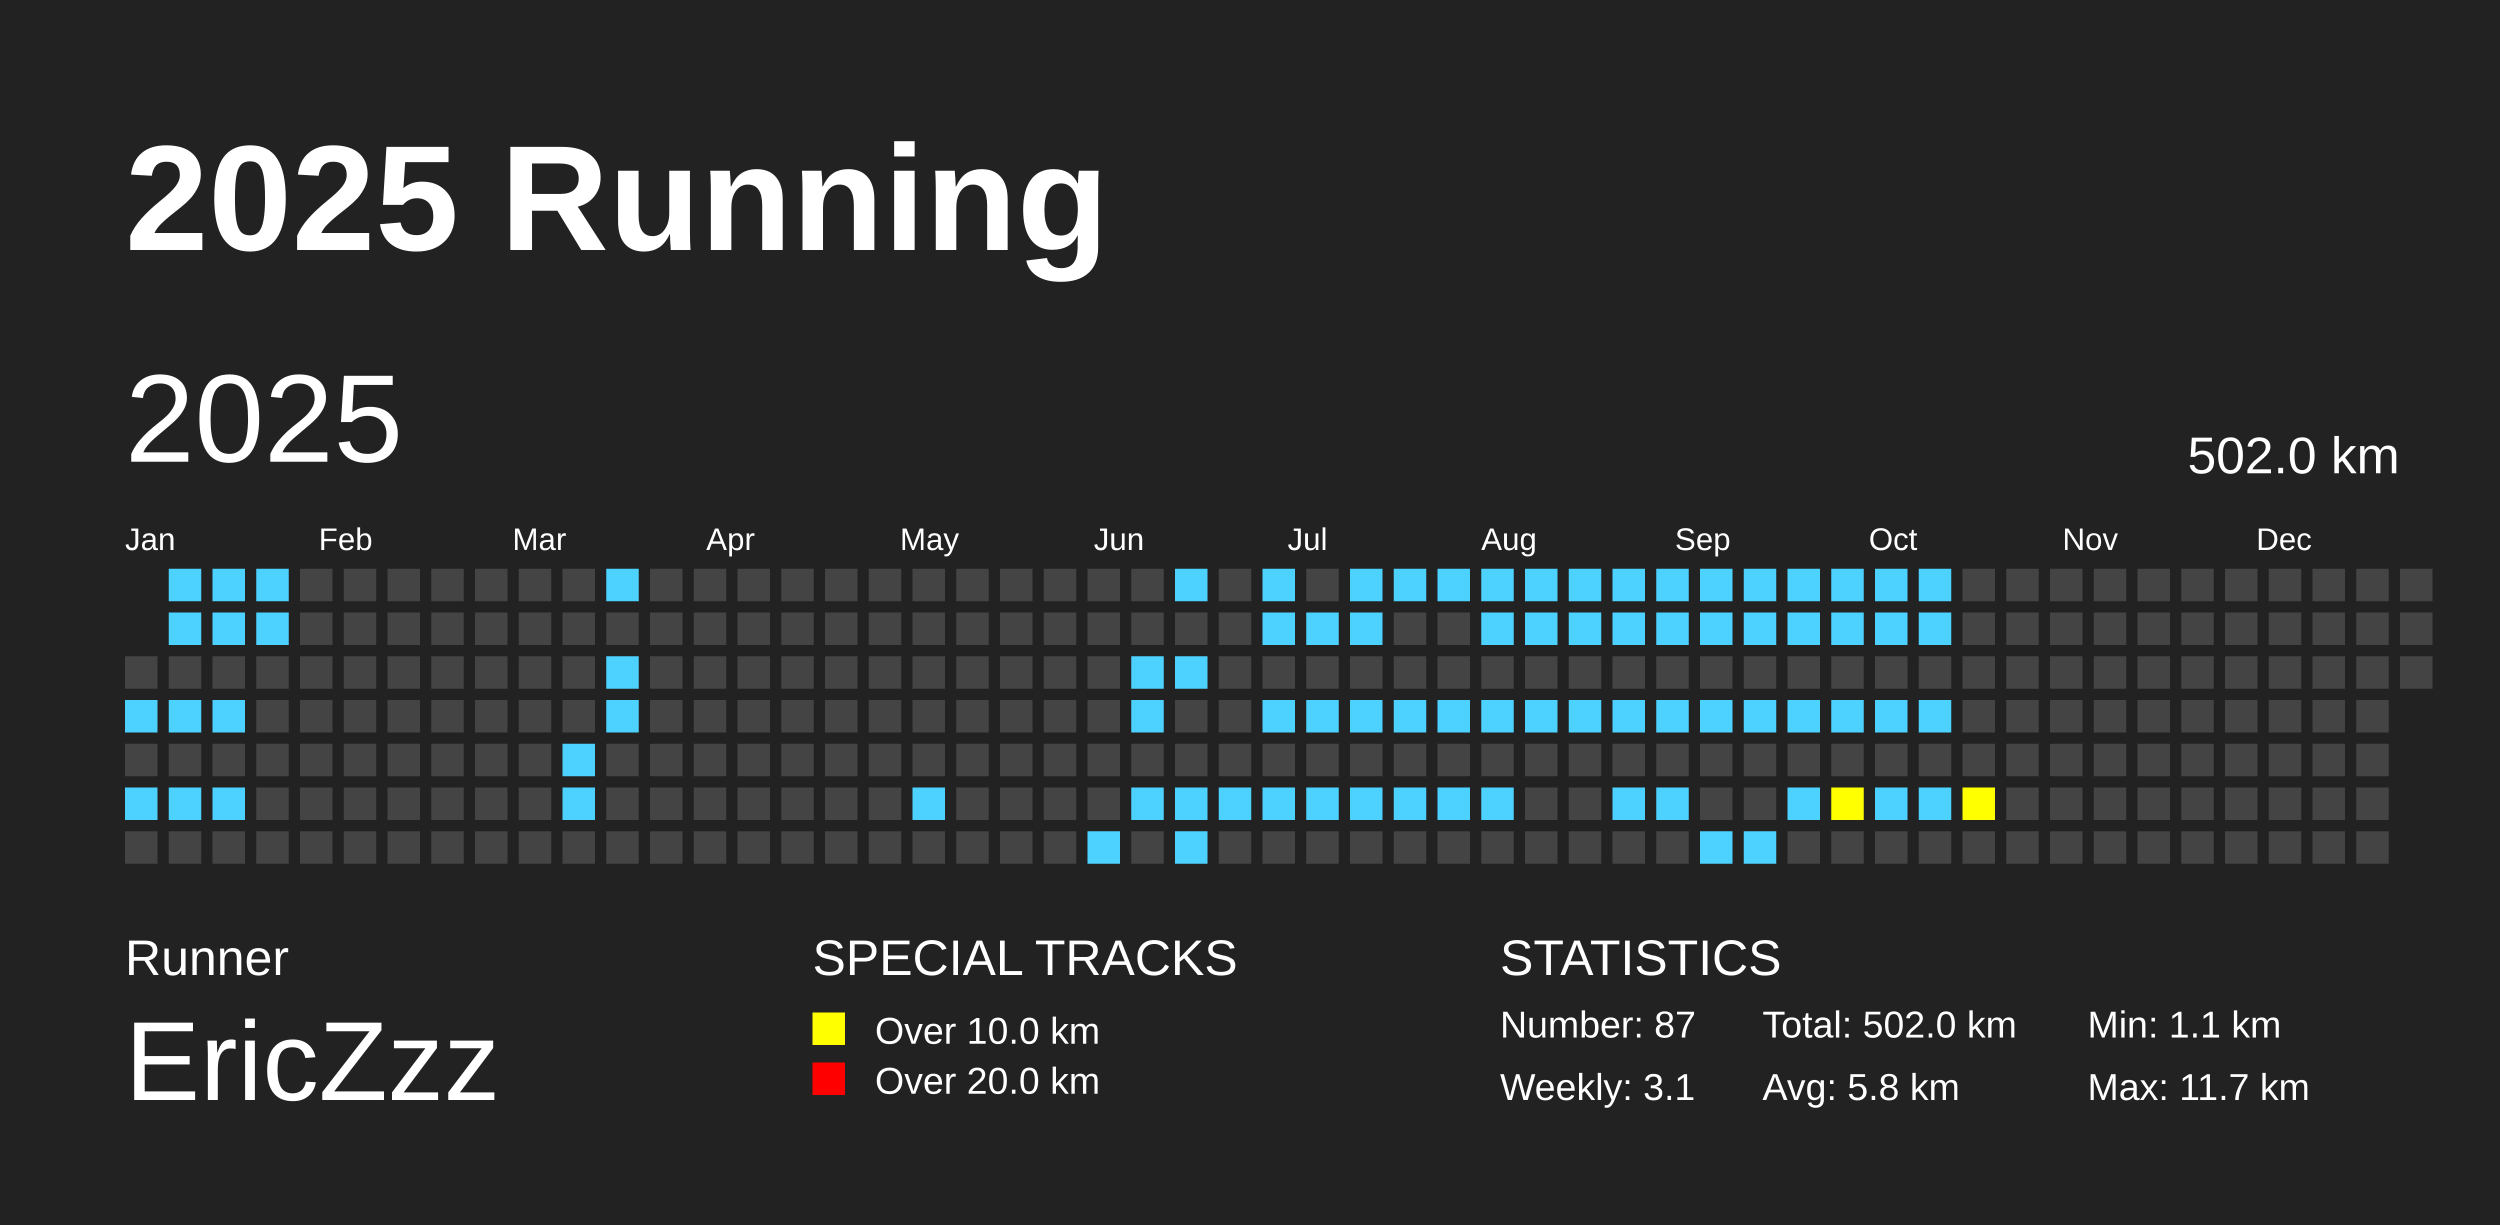
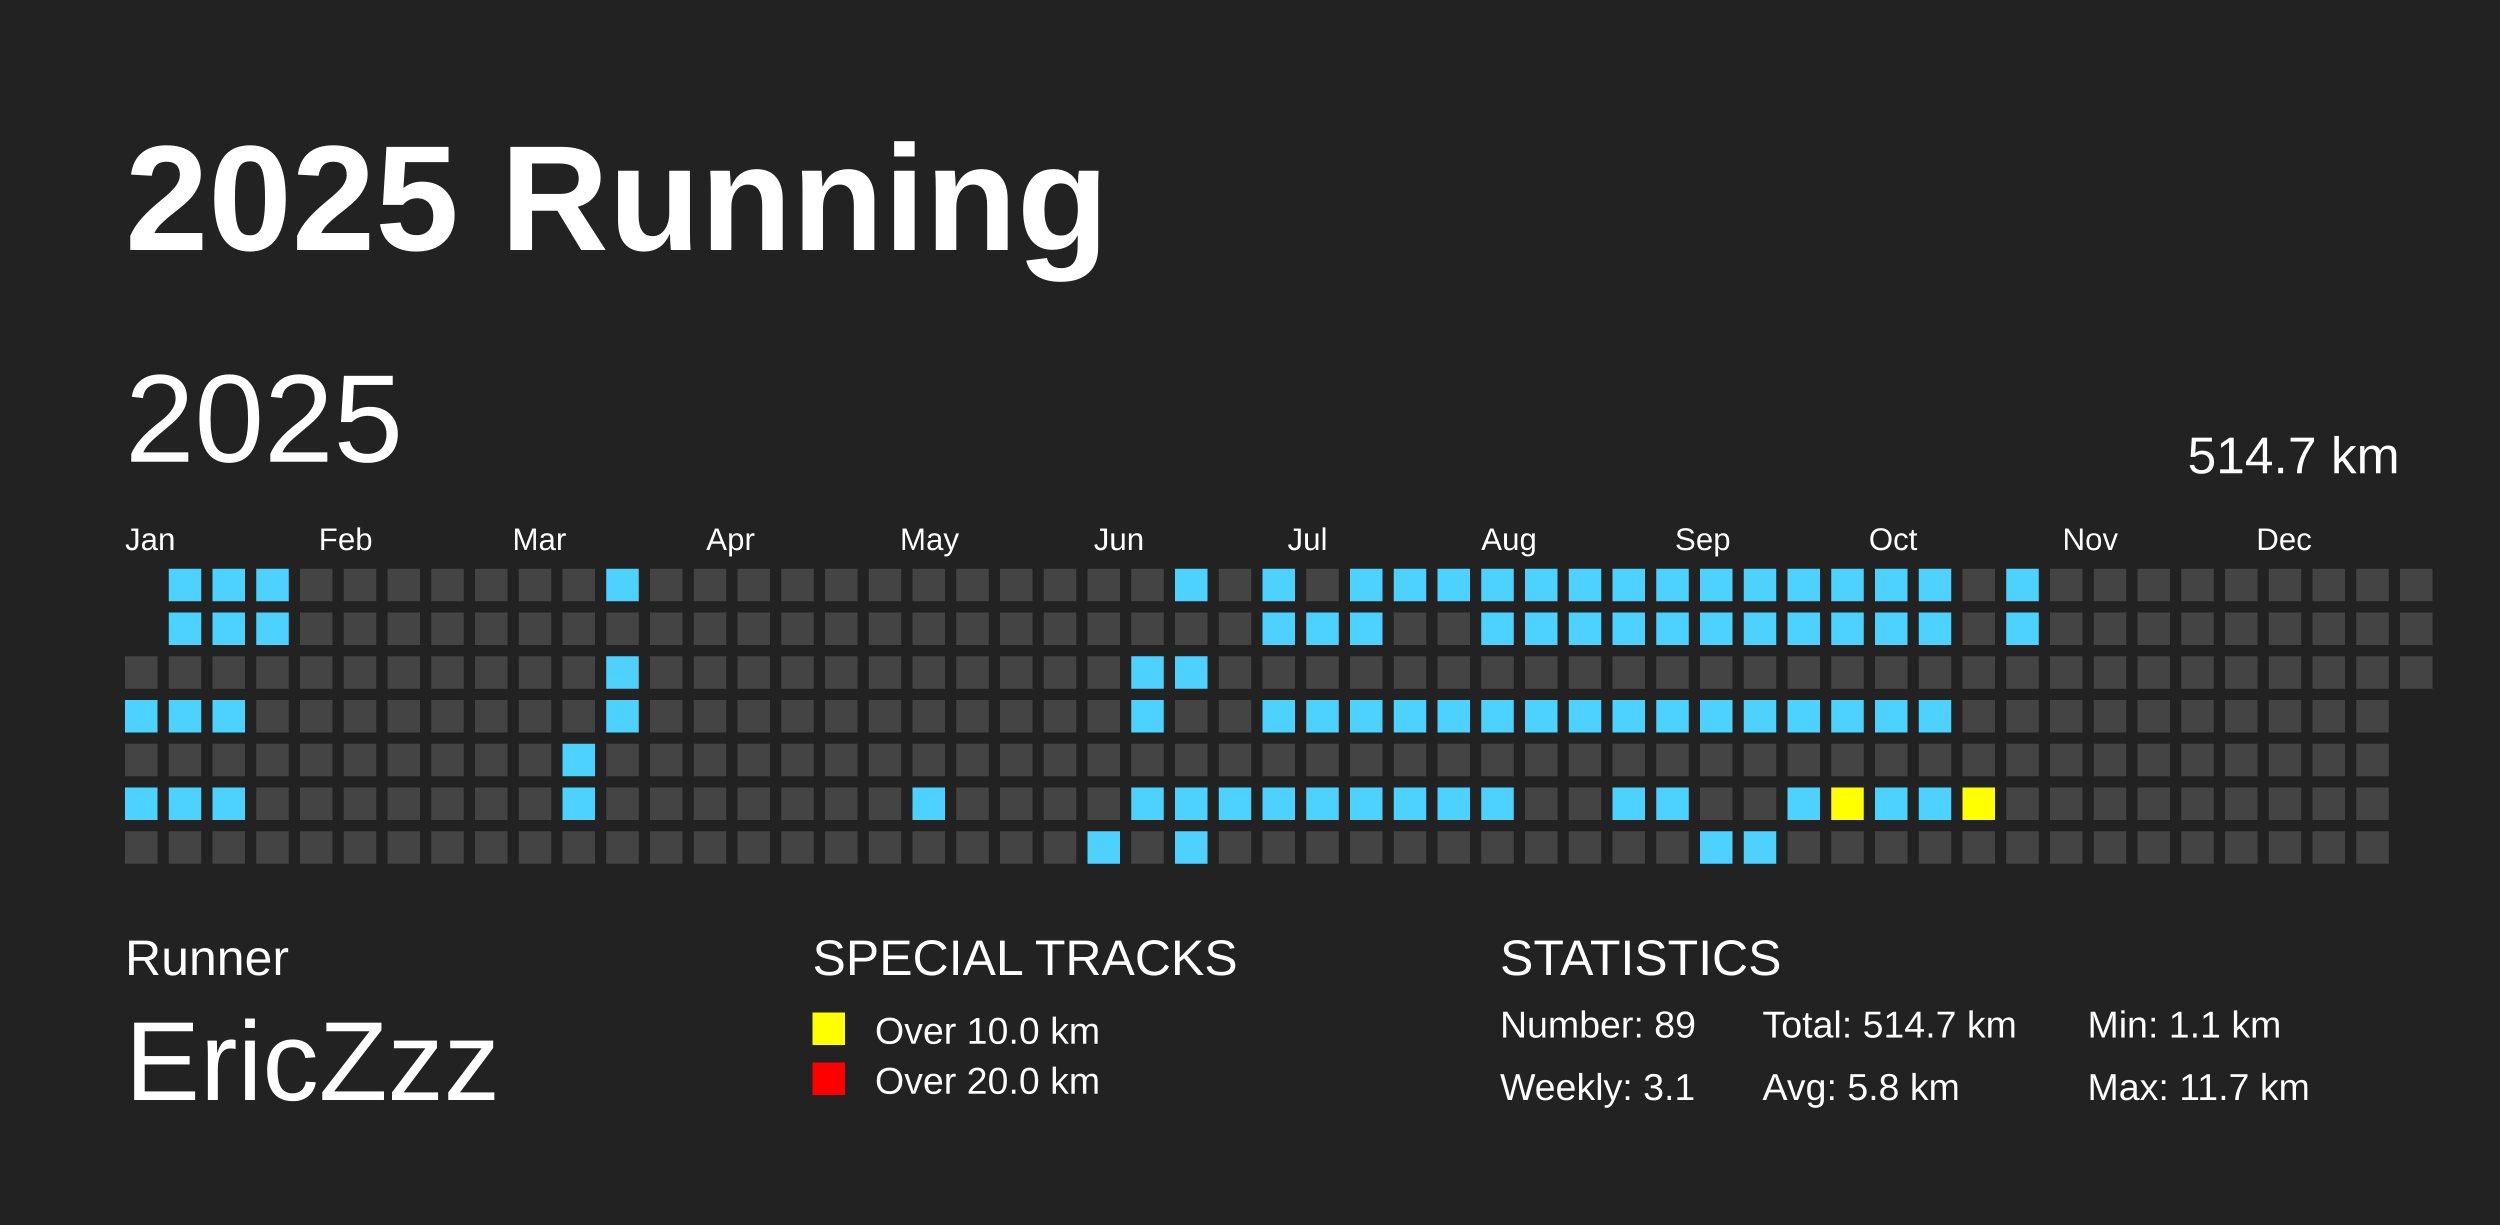
<svg xmlns="http://www.w3.org/2000/svg" baseProfile="full" height="98mm" version="1.1" viewBox="0,0,200,98" width="200mm">
  <defs />
  <rect fill="#222222" height="98" width="200" x="0" y="0" />
  <text fill="#FFFFFF" style="font-size:12px; font-family:Arial; font-weight:bold;" x="10" y="20">2025 Running</text>
  <text fill="#FFFFFF" style="font-size:4px; font-family:Arial" x="10" y="78">Runner</text>
  <text fill="#FFFFFF" style="font-size:9px; font-family:Arial" x="10" y="88">EricZzz</text>
  <text fill="#FFFFFF" style="font-size:4px; font-family:Arial" x="65" y="78">SPECIAL TRACKS</text>
  <rect fill="yellow" height="2.6" width="2.6" x="65" y="81" />
  <text fill="#FFFFFF" style="font-size:3px; font-family:Arial" x="70" y="83.5">Over 10.0 km</text>
  <rect fill="red" height="2.6" width="2.6" x="65" y="85" />
  <text fill="#FFFFFF" style="font-size:3px; font-family:Arial" x="70" y="87.5">Over 20.0 km</text>
  <text fill="#FFFFFF" style="font-size:4px; font-family:Arial" x="120" y="78">STATISTICS</text>
-   <text fill="#FFFFFF" style="font-size:3px; font-family:Arial" x="120" y="83">Number: 87</text>
+   <text fill="#FFFFFF" style="font-size:3px; font-family:Arial" x="120" y="83">Number: 89</text>
  <text fill="#FFFFFF" style="font-size:3px; font-family:Arial" x="120" y="88">Weekly: 3.1</text>
-   <text fill="#FFFFFF" style="font-size:3px; font-family:Arial" x="141" y="83">Total: 502.0 km</text>
+   <text fill="#FFFFFF" style="font-size:3px; font-family:Arial" x="141" y="83">Total: 514.7 km</text>
  <text fill="#FFFFFF" style="font-size:3px; font-family:Arial" x="141" y="88">Avg: 5.8 km</text>
  <text fill="#FFFFFF" style="font-size:3px; font-family:Arial" x="167" y="83">Min: 1.1 km</text>
  <text fill="#FFFFFF" style="font-size:3px; font-family:Arial" x="167" y="88">Max: 11.7 km</text>
  <text dominant-baseline="hanging" fill="#FFFFFF" style="font-size:10.0px; font-family:Arial;" x="10" y="30">2025</text>
-   <text dominant-baseline="hanging" fill="#FFFFFF" style="font-size:4.125px; font-family:Arial;" x="175" y="35">502.0 km</text>
+   <text dominant-baseline="hanging" fill="#FFFFFF" style="font-size:4.125px; font-family:Arial;" x="175" y="35">514.7 km</text>
  <text fill="#FFFFFF" style="font-size:2.5px; font-family:Arial" x="10.0" y="44">Jan</text>
  <text fill="#FFFFFF" style="font-size:2.5px; font-family:Arial" x="25.5" y="44">Feb</text>
  <text fill="#FFFFFF" style="font-size:2.5px; font-family:Arial" x="41.0" y="44">Mar</text>
  <text fill="#FFFFFF" style="font-size:2.5px; font-family:Arial" x="56.5" y="44">Apr</text>
  <text fill="#FFFFFF" style="font-size:2.5px; font-family:Arial" x="72.0" y="44">May</text>
  <text fill="#FFFFFF" style="font-size:2.5px; font-family:Arial" x="87.5" y="44">Jun</text>
  <text fill="#FFFFFF" style="font-size:2.5px; font-family:Arial" x="103.0" y="44">Jul</text>
  <text fill="#FFFFFF" style="font-size:2.5px; font-family:Arial" x="118.5" y="44">Aug</text>
  <text fill="#FFFFFF" style="font-size:2.5px; font-family:Arial" x="134.0" y="44">Sep</text>
  <text fill="#FFFFFF" style="font-size:2.5px; font-family:Arial" x="149.5" y="44">Oct</text>
  <text fill="#FFFFFF" style="font-size:2.5px; font-family:Arial" x="165.0" y="44">Nov</text>
  <text fill="#FFFFFF" style="font-size:2.5px; font-family:Arial" x="180.5" y="44">Dec</text>
  <rect fill="#444444" height="2.6" width="2.6" x="10.0" y="52.5" />
  <rect fill="#4DD2FF" height="2.6" width="2.6" x="10.0" y="56.0" />
  <rect fill="#444444" height="2.6" width="2.6" x="10.0" y="59.5" />
  <rect fill="#4DD2FF" height="2.6" width="2.6" x="10.0" y="63.0" />
  <rect fill="#444444" height="2.6" width="2.6" x="10.0" y="66.5" />
  <rect fill="#4DD2FF" height="2.6" width="2.6" x="13.5" y="45.5" />
  <rect fill="#4DD2FF" height="2.6" width="2.6" x="13.5" y="49.0" />
  <rect fill="#444444" height="2.6" width="2.6" x="13.5" y="52.5" />
  <rect fill="#4DD2FF" height="2.6" width="2.6" x="13.5" y="56.0" />
  <rect fill="#444444" height="2.6" width="2.6" x="13.5" y="59.5" />
  <rect fill="#4DD2FF" height="2.6" width="2.6" x="13.5" y="63.0" />
  <rect fill="#444444" height="2.6" width="2.6" x="13.5" y="66.5" />
  <rect fill="#4DD2FF" height="2.6" width="2.6" x="17.0" y="45.5" />
  <rect fill="#4DD2FF" height="2.6" width="2.6" x="17.0" y="49.0" />
  <rect fill="#444444" height="2.6" width="2.6" x="17.0" y="52.5" />
  <rect fill="#4DD2FF" height="2.6" width="2.6" x="17.0" y="56.0" />
  <rect fill="#444444" height="2.6" width="2.6" x="17.0" y="59.5" />
  <rect fill="#4DD2FF" height="2.6" width="2.6" x="17.0" y="63.0" />
  <rect fill="#444444" height="2.6" width="2.6" x="17.0" y="66.5" />
  <rect fill="#4DD2FF" height="2.6" width="2.6" x="20.5" y="45.5" />
  <rect fill="#4DD2FF" height="2.6" width="2.6" x="20.5" y="49.0" />
  <rect fill="#444444" height="2.6" width="2.6" x="20.5" y="52.5" />
  <rect fill="#444444" height="2.6" width="2.6" x="20.5" y="56.0" />
  <rect fill="#444444" height="2.6" width="2.6" x="20.5" y="59.5" />
  <rect fill="#444444" height="2.6" width="2.6" x="20.5" y="63.0" />
  <rect fill="#444444" height="2.6" width="2.6" x="20.5" y="66.5" />
  <rect fill="#444444" height="2.6" width="2.6" x="24.0" y="45.5" />
  <rect fill="#444444" height="2.6" width="2.6" x="24.0" y="49.0" />
  <rect fill="#444444" height="2.6" width="2.6" x="24.0" y="52.5" />
  <rect fill="#444444" height="2.6" width="2.6" x="24.0" y="56.0" />
  <rect fill="#444444" height="2.6" width="2.6" x="24.0" y="59.5" />
  <rect fill="#444444" height="2.6" width="2.6" x="24.0" y="63.0" />
  <rect fill="#444444" height="2.6" width="2.6" x="24.0" y="66.5" />
  <rect fill="#444444" height="2.6" width="2.6" x="27.5" y="45.5" />
  <rect fill="#444444" height="2.6" width="2.6" x="27.5" y="49.0" />
  <rect fill="#444444" height="2.6" width="2.6" x="27.5" y="52.5" />
  <rect fill="#444444" height="2.6" width="2.6" x="27.5" y="56.0" />
  <rect fill="#444444" height="2.6" width="2.6" x="27.5" y="59.5" />
  <rect fill="#444444" height="2.6" width="2.6" x="27.5" y="63.0" />
  <rect fill="#444444" height="2.6" width="2.6" x="27.5" y="66.5" />
  <rect fill="#444444" height="2.6" width="2.6" x="31.0" y="45.5" />
  <rect fill="#444444" height="2.6" width="2.6" x="31.0" y="49.0" />
  <rect fill="#444444" height="2.6" width="2.6" x="31.0" y="52.5" />
  <rect fill="#444444" height="2.6" width="2.6" x="31.0" y="56.0" />
  <rect fill="#444444" height="2.6" width="2.6" x="31.0" y="59.5" />
  <rect fill="#444444" height="2.6" width="2.6" x="31.0" y="63.0" />
  <rect fill="#444444" height="2.6" width="2.6" x="31.0" y="66.5" />
  <rect fill="#444444" height="2.6" width="2.6" x="34.5" y="45.5" />
  <rect fill="#444444" height="2.6" width="2.6" x="34.5" y="49.0" />
  <rect fill="#444444" height="2.6" width="2.6" x="34.5" y="52.5" />
  <rect fill="#444444" height="2.6" width="2.6" x="34.5" y="56.0" />
  <rect fill="#444444" height="2.6" width="2.6" x="34.5" y="59.5" />
  <rect fill="#444444" height="2.6" width="2.6" x="34.5" y="63.0" />
  <rect fill="#444444" height="2.6" width="2.6" x="34.5" y="66.5" />
  <rect fill="#444444" height="2.6" width="2.6" x="38.0" y="45.5" />
  <rect fill="#444444" height="2.6" width="2.6" x="38.0" y="49.0" />
  <rect fill="#444444" height="2.6" width="2.6" x="38.0" y="52.5" />
  <rect fill="#444444" height="2.6" width="2.6" x="38.0" y="56.0" />
  <rect fill="#444444" height="2.6" width="2.6" x="38.0" y="59.5" />
  <rect fill="#444444" height="2.6" width="2.6" x="38.0" y="63.0" />
  <rect fill="#444444" height="2.6" width="2.6" x="38.0" y="66.5" />
  <rect fill="#444444" height="2.6" width="2.6" x="41.5" y="45.5" />
  <rect fill="#444444" height="2.6" width="2.6" x="41.5" y="49.0" />
  <rect fill="#444444" height="2.6" width="2.6" x="41.5" y="52.5" />
  <rect fill="#444444" height="2.6" width="2.6" x="41.5" y="56.0" />
  <rect fill="#444444" height="2.6" width="2.6" x="41.5" y="59.5" />
  <rect fill="#444444" height="2.6" width="2.6" x="41.5" y="63.0" />
  <rect fill="#444444" height="2.6" width="2.6" x="41.5" y="66.5" />
  <rect fill="#444444" height="2.6" width="2.6" x="45.0" y="45.5" />
  <rect fill="#444444" height="2.6" width="2.6" x="45.0" y="49.0" />
  <rect fill="#444444" height="2.6" width="2.6" x="45.0" y="52.5" />
  <rect fill="#444444" height="2.6" width="2.6" x="45.0" y="56.0" />
  <rect fill="#4DD2FF" height="2.6" width="2.6" x="45.0" y="59.5" />
  <rect fill="#4DD2FF" height="2.6" width="2.6" x="45.0" y="63.0" />
  <rect fill="#444444" height="2.6" width="2.6" x="45.0" y="66.5" />
  <rect fill="#4DD2FF" height="2.6" width="2.6" x="48.5" y="45.5" />
  <rect fill="#444444" height="2.6" width="2.6" x="48.5" y="49.0" />
  <rect fill="#4DD2FF" height="2.6" width="2.6" x="48.5" y="52.5" />
  <rect fill="#4DD2FF" height="2.6" width="2.6" x="48.5" y="56.0" />
  <rect fill="#444444" height="2.6" width="2.6" x="48.5" y="59.5" />
  <rect fill="#444444" height="2.6" width="2.6" x="48.5" y="63.0" />
  <rect fill="#444444" height="2.6" width="2.6" x="48.5" y="66.5" />
  <rect fill="#444444" height="2.6" width="2.6" x="52.0" y="45.5" />
  <rect fill="#444444" height="2.6" width="2.6" x="52.0" y="49.0" />
  <rect fill="#444444" height="2.6" width="2.6" x="52.0" y="52.5" />
  <rect fill="#444444" height="2.6" width="2.6" x="52.0" y="56.0" />
  <rect fill="#444444" height="2.6" width="2.6" x="52.0" y="59.5" />
  <rect fill="#444444" height="2.6" width="2.6" x="52.0" y="63.0" />
  <rect fill="#444444" height="2.6" width="2.6" x="52.0" y="66.5" />
  <rect fill="#444444" height="2.6" width="2.6" x="55.5" y="45.5" />
  <rect fill="#444444" height="2.6" width="2.6" x="55.5" y="49.0" />
  <rect fill="#444444" height="2.6" width="2.6" x="55.5" y="52.5" />
  <rect fill="#444444" height="2.6" width="2.6" x="55.5" y="56.0" />
  <rect fill="#444444" height="2.6" width="2.6" x="55.5" y="59.5" />
  <rect fill="#444444" height="2.6" width="2.6" x="55.5" y="63.0" />
  <rect fill="#444444" height="2.6" width="2.6" x="55.5" y="66.5" />
  <rect fill="#444444" height="2.6" width="2.6" x="59.0" y="45.5" />
  <rect fill="#444444" height="2.6" width="2.6" x="59.0" y="49.0" />
  <rect fill="#444444" height="2.6" width="2.6" x="59.0" y="52.5" />
  <rect fill="#444444" height="2.6" width="2.6" x="59.0" y="56.0" />
  <rect fill="#444444" height="2.6" width="2.6" x="59.0" y="59.5" />
  <rect fill="#444444" height="2.6" width="2.6" x="59.0" y="63.0" />
  <rect fill="#444444" height="2.6" width="2.6" x="59.0" y="66.5" />
  <rect fill="#444444" height="2.6" width="2.6" x="62.5" y="45.5" />
  <rect fill="#444444" height="2.6" width="2.6" x="62.5" y="49.0" />
  <rect fill="#444444" height="2.6" width="2.6" x="62.5" y="52.5" />
  <rect fill="#444444" height="2.6" width="2.6" x="62.5" y="56.0" />
  <rect fill="#444444" height="2.6" width="2.6" x="62.5" y="59.5" />
  <rect fill="#444444" height="2.6" width="2.6" x="62.5" y="63.0" />
  <rect fill="#444444" height="2.6" width="2.6" x="62.5" y="66.5" />
  <rect fill="#444444" height="2.6" width="2.6" x="66.0" y="45.5" />
  <rect fill="#444444" height="2.6" width="2.6" x="66.0" y="49.0" />
  <rect fill="#444444" height="2.6" width="2.6" x="66.0" y="52.5" />
  <rect fill="#444444" height="2.6" width="2.6" x="66.0" y="56.0" />
  <rect fill="#444444" height="2.6" width="2.6" x="66.0" y="59.5" />
  <rect fill="#444444" height="2.6" width="2.6" x="66.0" y="63.0" />
  <rect fill="#444444" height="2.6" width="2.6" x="66.0" y="66.5" />
  <rect fill="#444444" height="2.6" width="2.6" x="69.5" y="45.5" />
  <rect fill="#444444" height="2.6" width="2.6" x="69.5" y="49.0" />
  <rect fill="#444444" height="2.6" width="2.6" x="69.5" y="52.5" />
  <rect fill="#444444" height="2.6" width="2.6" x="69.5" y="56.0" />
  <rect fill="#444444" height="2.6" width="2.6" x="69.5" y="59.5" />
  <rect fill="#444444" height="2.6" width="2.6" x="69.5" y="63.0" />
  <rect fill="#444444" height="2.6" width="2.6" x="69.5" y="66.5" />
  <rect fill="#444444" height="2.6" width="2.6" x="73.0" y="45.5" />
  <rect fill="#444444" height="2.6" width="2.6" x="73.0" y="49.0" />
  <rect fill="#444444" height="2.6" width="2.6" x="73.0" y="52.5" />
  <rect fill="#444444" height="2.6" width="2.6" x="73.0" y="56.0" />
  <rect fill="#444444" height="2.6" width="2.6" x="73.0" y="59.5" />
  <rect fill="#4DD2FF" height="2.6" width="2.6" x="73.0" y="63.0" />
  <rect fill="#444444" height="2.6" width="2.6" x="73.0" y="66.5" />
  <rect fill="#444444" height="2.6" width="2.6" x="76.5" y="45.5" />
  <rect fill="#444444" height="2.6" width="2.6" x="76.5" y="49.0" />
  <rect fill="#444444" height="2.6" width="2.6" x="76.5" y="52.5" />
  <rect fill="#444444" height="2.6" width="2.6" x="76.5" y="56.0" />
  <rect fill="#444444" height="2.6" width="2.6" x="76.5" y="59.5" />
  <rect fill="#444444" height="2.6" width="2.6" x="76.5" y="63.0" />
  <rect fill="#444444" height="2.6" width="2.6" x="76.5" y="66.5" />
  <rect fill="#444444" height="2.6" width="2.6" x="80.0" y="45.5" />
  <rect fill="#444444" height="2.6" width="2.6" x="80.0" y="49.0" />
  <rect fill="#444444" height="2.6" width="2.6" x="80.0" y="52.5" />
  <rect fill="#444444" height="2.6" width="2.6" x="80.0" y="56.0" />
  <rect fill="#444444" height="2.6" width="2.6" x="80.0" y="59.5" />
  <rect fill="#444444" height="2.6" width="2.6" x="80.0" y="63.0" />
  <rect fill="#444444" height="2.6" width="2.6" x="80.0" y="66.5" />
  <rect fill="#444444" height="2.6" width="2.6" x="83.5" y="45.5" />
  <rect fill="#444444" height="2.6" width="2.6" x="83.5" y="49.0" />
  <rect fill="#444444" height="2.6" width="2.6" x="83.5" y="52.5" />
  <rect fill="#444444" height="2.6" width="2.6" x="83.5" y="56.0" />
  <rect fill="#444444" height="2.6" width="2.6" x="83.5" y="59.5" />
  <rect fill="#444444" height="2.6" width="2.6" x="83.5" y="63.0" />
  <rect fill="#444444" height="2.6" width="2.6" x="83.5" y="66.5" />
  <rect fill="#444444" height="2.6" width="2.6" x="87.0" y="45.5" />
  <rect fill="#444444" height="2.6" width="2.6" x="87.0" y="49.0" />
  <rect fill="#444444" height="2.6" width="2.6" x="87.0" y="52.5" />
  <rect fill="#444444" height="2.6" width="2.6" x="87.0" y="56.0" />
  <rect fill="#444444" height="2.6" width="2.6" x="87.0" y="59.5" />
  <rect fill="#444444" height="2.6" width="2.6" x="87.0" y="63.0" />
  <rect fill="#4DD2FF" height="2.6" width="2.6" x="87.0" y="66.5" />
  <rect fill="#444444" height="2.6" width="2.6" x="90.5" y="45.5" />
  <rect fill="#444444" height="2.6" width="2.6" x="90.5" y="49.0" />
  <rect fill="#4DD2FF" height="2.6" width="2.6" x="90.5" y="52.5" />
  <rect fill="#4DD2FF" height="2.6" width="2.6" x="90.5" y="56.0" />
  <rect fill="#444444" height="2.6" width="2.6" x="90.5" y="59.5" />
  <rect fill="#4DD2FF" height="2.6" width="2.6" x="90.5" y="63.0" />
  <rect fill="#444444" height="2.6" width="2.6" x="90.5" y="66.5" />
  <rect fill="#4DD2FF" height="2.6" width="2.6" x="94.0" y="45.5" />
  <rect fill="#444444" height="2.6" width="2.6" x="94.0" y="49.0" />
  <rect fill="#4DD2FF" height="2.6" width="2.6" x="94.0" y="52.5" />
  <rect fill="#444444" height="2.6" width="2.6" x="94.0" y="56.0" />
  <rect fill="#444444" height="2.6" width="2.6" x="94.0" y="59.5" />
  <rect fill="#4DD2FF" height="2.6" width="2.6" x="94.0" y="63.0" />
  <rect fill="#4DD2FF" height="2.6" width="2.6" x="94.0" y="66.5" />
  <rect fill="#444444" height="2.6" width="2.6" x="97.5" y="45.5" />
  <rect fill="#444444" height="2.6" width="2.6" x="97.5" y="49.0" />
  <rect fill="#444444" height="2.6" width="2.6" x="97.5" y="52.5" />
  <rect fill="#444444" height="2.6" width="2.6" x="97.5" y="56.0" />
  <rect fill="#444444" height="2.6" width="2.6" x="97.5" y="59.5" />
  <rect fill="#4DD2FF" height="2.6" width="2.6" x="97.5" y="63.0" />
  <rect fill="#444444" height="2.6" width="2.6" x="97.5" y="66.5" />
  <rect fill="#4DD2FF" height="2.6" width="2.6" x="101.0" y="45.5" />
  <rect fill="#4DD2FF" height="2.6" width="2.6" x="101.0" y="49.0" />
  <rect fill="#444444" height="2.6" width="2.6" x="101.0" y="52.5" />
  <rect fill="#4DD2FF" height="2.6" width="2.6" x="101.0" y="56.0" />
  <rect fill="#444444" height="2.6" width="2.6" x="101.0" y="59.5" />
  <rect fill="#4DD2FF" height="2.6" width="2.6" x="101.0" y="63.0" />
  <rect fill="#444444" height="2.6" width="2.6" x="101.0" y="66.5" />
  <rect fill="#444444" height="2.6" width="2.6" x="104.5" y="45.5" />
  <rect fill="#4DD2FF" height="2.6" width="2.6" x="104.5" y="49.0" />
  <rect fill="#444444" height="2.6" width="2.6" x="104.5" y="52.5" />
  <rect fill="#4DD2FF" height="2.6" width="2.6" x="104.5" y="56.0" />
  <rect fill="#444444" height="2.6" width="2.6" x="104.5" y="59.5" />
  <rect fill="#4DD2FF" height="2.6" width="2.6" x="104.5" y="63.0" />
  <rect fill="#444444" height="2.6" width="2.6" x="104.5" y="66.5" />
  <rect fill="#4DD2FF" height="2.6" width="2.6" x="108.0" y="45.5" />
  <rect fill="#4DD2FF" height="2.6" width="2.6" x="108.0" y="49.0" />
  <rect fill="#444444" height="2.6" width="2.6" x="108.0" y="52.5" />
  <rect fill="#4DD2FF" height="2.6" width="2.6" x="108.0" y="56.0" />
  <rect fill="#444444" height="2.6" width="2.6" x="108.0" y="59.5" />
  <rect fill="#4DD2FF" height="2.6" width="2.6" x="108.0" y="63.0" />
  <rect fill="#444444" height="2.6" width="2.6" x="108.0" y="66.5" />
  <rect fill="#4DD2FF" height="2.6" width="2.6" x="111.5" y="45.5" />
  <rect fill="#444444" height="2.6" width="2.6" x="111.5" y="49.0" />
  <rect fill="#444444" height="2.6" width="2.6" x="111.5" y="52.5" />
  <rect fill="#4DD2FF" height="2.6" width="2.6" x="111.5" y="56.0" />
  <rect fill="#444444" height="2.6" width="2.6" x="111.5" y="59.5" />
  <rect fill="#4DD2FF" height="2.6" width="2.6" x="111.5" y="63.0" />
  <rect fill="#444444" height="2.6" width="2.6" x="111.5" y="66.5" />
  <rect fill="#4DD2FF" height="2.6" width="2.6" x="115.0" y="45.5" />
  <rect fill="#444444" height="2.6" width="2.6" x="115.0" y="49.0" />
  <rect fill="#444444" height="2.6" width="2.6" x="115.0" y="52.5" />
  <rect fill="#4DD2FF" height="2.6" width="2.6" x="115.0" y="56.0" />
  <rect fill="#444444" height="2.6" width="2.6" x="115.0" y="59.5" />
  <rect fill="#4DD2FF" height="2.6" width="2.6" x="115.0" y="63.0" />
  <rect fill="#444444" height="2.6" width="2.6" x="115.0" y="66.5" />
  <rect fill="#4DD2FF" height="2.6" width="2.6" x="118.5" y="45.5" />
  <rect fill="#4DD2FF" height="2.6" width="2.6" x="118.5" y="49.0" />
  <rect fill="#444444" height="2.6" width="2.6" x="118.5" y="52.5" />
  <rect fill="#4DD2FF" height="2.6" width="2.6" x="118.5" y="56.0" />
  <rect fill="#444444" height="2.6" width="2.6" x="118.5" y="59.5" />
  <rect fill="#4DD2FF" height="2.6" width="2.6" x="118.5" y="63.0" />
  <rect fill="#444444" height="2.6" width="2.6" x="118.5" y="66.5" />
  <rect fill="#4DD2FF" height="2.6" width="2.6" x="122.0" y="45.5" />
  <rect fill="#4DD2FF" height="2.6" width="2.6" x="122.0" y="49.0" />
  <rect fill="#444444" height="2.6" width="2.6" x="122.0" y="52.5" />
  <rect fill="#4DD2FF" height="2.6" width="2.6" x="122.0" y="56.0" />
  <rect fill="#444444" height="2.6" width="2.6" x="122.0" y="59.5" />
  <rect fill="#444444" height="2.6" width="2.6" x="122.0" y="63.0" />
  <rect fill="#444444" height="2.6" width="2.6" x="122.0" y="66.5" />
  <rect fill="#4DD2FF" height="2.6" width="2.6" x="125.5" y="45.5" />
  <rect fill="#4DD2FF" height="2.6" width="2.6" x="125.5" y="49.0" />
  <rect fill="#444444" height="2.6" width="2.6" x="125.5" y="52.5" />
  <rect fill="#4DD2FF" height="2.6" width="2.6" x="125.5" y="56.0" />
  <rect fill="#444444" height="2.6" width="2.6" x="125.5" y="59.5" />
  <rect fill="#444444" height="2.6" width="2.6" x="125.5" y="63.0" />
  <rect fill="#444444" height="2.6" width="2.6" x="125.5" y="66.5" />
  <rect fill="#4DD2FF" height="2.6" width="2.6" x="129.0" y="45.5" />
  <rect fill="#4DD2FF" height="2.6" width="2.6" x="129.0" y="49.0" />
  <rect fill="#444444" height="2.6" width="2.6" x="129.0" y="52.5" />
  <rect fill="#4DD2FF" height="2.6" width="2.6" x="129.0" y="56.0" />
  <rect fill="#444444" height="2.6" width="2.6" x="129.0" y="59.5" />
  <rect fill="#4DD2FF" height="2.6" width="2.6" x="129.0" y="63.0" />
  <rect fill="#444444" height="2.6" width="2.6" x="129.0" y="66.5" />
  <rect fill="#4DD2FF" height="2.6" width="2.6" x="132.5" y="45.5" />
  <rect fill="#4DD2FF" height="2.6" width="2.6" x="132.5" y="49.0" />
  <rect fill="#444444" height="2.6" width="2.6" x="132.5" y="52.5" />
  <rect fill="#4DD2FF" height="2.6" width="2.6" x="132.5" y="56.0" />
  <rect fill="#444444" height="2.6" width="2.6" x="132.5" y="59.5" />
  <rect fill="#4DD2FF" height="2.6" width="2.6" x="132.5" y="63.0" />
  <rect fill="#444444" height="2.6" width="2.6" x="132.5" y="66.5" />
  <rect fill="#4DD2FF" height="2.6" width="2.6" x="136.0" y="45.5" />
  <rect fill="#4DD2FF" height="2.6" width="2.6" x="136.0" y="49.0" />
  <rect fill="#444444" height="2.6" width="2.6" x="136.0" y="52.5" />
  <rect fill="#4DD2FF" height="2.6" width="2.6" x="136.0" y="56.0" />
  <rect fill="#444444" height="2.6" width="2.6" x="136.0" y="59.5" />
  <rect fill="#444444" height="2.6" width="2.6" x="136.0" y="63.0" />
  <rect fill="#4DD2FF" height="2.6" width="2.6" x="136.0" y="66.5" />
  <rect fill="#4DD2FF" height="2.6" width="2.6" x="139.5" y="45.5" />
  <rect fill="#4DD2FF" height="2.6" width="2.6" x="139.5" y="49.0" />
  <rect fill="#444444" height="2.6" width="2.6" x="139.5" y="52.5" />
  <rect fill="#4DD2FF" height="2.6" width="2.6" x="139.5" y="56.0" />
  <rect fill="#444444" height="2.6" width="2.6" x="139.5" y="59.5" />
  <rect fill="#444444" height="2.6" width="2.6" x="139.5" y="63.0" />
  <rect fill="#4DD2FF" height="2.6" width="2.6" x="139.5" y="66.5" />
  <rect fill="#4DD2FF" height="2.6" width="2.6" x="143.0" y="45.5" />
  <rect fill="#4DD2FF" height="2.6" width="2.6" x="143.0" y="49.0" />
  <rect fill="#444444" height="2.6" width="2.6" x="143.0" y="52.5" />
  <rect fill="#4DD2FF" height="2.6" width="2.6" x="143.0" y="56.0" />
  <rect fill="#444444" height="2.6" width="2.6" x="143.0" y="59.5" />
  <rect fill="#4DD2FF" height="2.6" width="2.6" x="143.0" y="63.0" />
  <rect fill="#444444" height="2.6" width="2.6" x="143.0" y="66.5" />
  <rect fill="#4DD2FF" height="2.6" width="2.6" x="146.5" y="45.5" />
  <rect fill="#4DD2FF" height="2.6" width="2.6" x="146.5" y="49.0" />
  <rect fill="#444444" height="2.6" width="2.6" x="146.5" y="52.5" />
  <rect fill="#4DD2FF" height="2.6" width="2.6" x="146.5" y="56.0" />
  <rect fill="#444444" height="2.6" width="2.6" x="146.5" y="59.5" />
  <rect fill="yellow" height="2.6" width="2.6" x="146.5" y="63.0" />
  <rect fill="#444444" height="2.6" width="2.6" x="146.5" y="66.5" />
  <rect fill="#4DD2FF" height="2.6" width="2.6" x="150.0" y="45.5" />
  <rect fill="#4DD2FF" height="2.6" width="2.6" x="150.0" y="49.0" />
  <rect fill="#444444" height="2.6" width="2.6" x="150.0" y="52.5" />
  <rect fill="#4DD2FF" height="2.6" width="2.6" x="150.0" y="56.0" />
  <rect fill="#444444" height="2.6" width="2.6" x="150.0" y="59.5" />
  <rect fill="#4DD2FF" height="2.6" width="2.6" x="150.0" y="63.0" />
  <rect fill="#444444" height="2.6" width="2.6" x="150.0" y="66.5" />
  <rect fill="#4DD2FF" height="2.6" width="2.6" x="153.5" y="45.5" />
  <rect fill="#4DD2FF" height="2.6" width="2.6" x="153.5" y="49.0" />
  <rect fill="#444444" height="2.6" width="2.6" x="153.5" y="52.5" />
  <rect fill="#4DD2FF" height="2.6" width="2.6" x="153.5" y="56.0" />
  <rect fill="#444444" height="2.6" width="2.6" x="153.5" y="59.5" />
  <rect fill="#4DD2FF" height="2.6" width="2.6" x="153.5" y="63.0" />
  <rect fill="#444444" height="2.6" width="2.6" x="153.5" y="66.5" />
  <rect fill="#444444" height="2.6" width="2.6" x="157.0" y="45.5" />
  <rect fill="#444444" height="2.6" width="2.6" x="157.0" y="49.0" />
  <rect fill="#444444" height="2.6" width="2.6" x="157.0" y="52.5" />
  <rect fill="#444444" height="2.6" width="2.6" x="157.0" y="56.0" />
  <rect fill="#444444" height="2.6" width="2.6" x="157.0" y="59.5" />
  <rect fill="yellow" height="2.6" width="2.6" x="157.0" y="63.0" />
  <rect fill="#444444" height="2.6" width="2.6" x="157.0" y="66.5" />
-   <rect fill="#444444" height="2.6" width="2.6" x="160.5" y="45.5" />
-   <rect fill="#444444" height="2.6" width="2.6" x="160.5" y="49.0" />
+   <rect fill="#4DD2FF" height="2.6" width="2.6" x="160.5" y="45.5" />
+   <rect fill="#4DD2FF" height="2.6" width="2.6" x="160.5" y="49.0" />
  <rect fill="#444444" height="2.6" width="2.6" x="160.5" y="52.5" />
  <rect fill="#444444" height="2.6" width="2.6" x="160.5" y="56.0" />
  <rect fill="#444444" height="2.6" width="2.6" x="160.5" y="59.5" />
  <rect fill="#444444" height="2.6" width="2.6" x="160.5" y="63.0" />
  <rect fill="#444444" height="2.6" width="2.6" x="160.5" y="66.5" />
  <rect fill="#444444" height="2.6" width="2.6" x="164.0" y="45.5" />
  <rect fill="#444444" height="2.6" width="2.6" x="164.0" y="49.0" />
  <rect fill="#444444" height="2.6" width="2.6" x="164.0" y="52.5" />
  <rect fill="#444444" height="2.6" width="2.6" x="164.0" y="56.0" />
  <rect fill="#444444" height="2.6" width="2.6" x="164.0" y="59.5" />
  <rect fill="#444444" height="2.6" width="2.6" x="164.0" y="63.0" />
  <rect fill="#444444" height="2.6" width="2.6" x="164.0" y="66.5" />
  <rect fill="#444444" height="2.6" width="2.6" x="167.5" y="45.5" />
  <rect fill="#444444" height="2.6" width="2.6" x="167.5" y="49.0" />
  <rect fill="#444444" height="2.6" width="2.6" x="167.5" y="52.5" />
  <rect fill="#444444" height="2.6" width="2.6" x="167.5" y="56.0" />
  <rect fill="#444444" height="2.6" width="2.6" x="167.5" y="59.5" />
  <rect fill="#444444" height="2.6" width="2.6" x="167.5" y="63.0" />
  <rect fill="#444444" height="2.6" width="2.6" x="167.5" y="66.5" />
  <rect fill="#444444" height="2.6" width="2.6" x="171.0" y="45.5" />
  <rect fill="#444444" height="2.6" width="2.6" x="171.0" y="49.0" />
  <rect fill="#444444" height="2.6" width="2.6" x="171.0" y="52.5" />
  <rect fill="#444444" height="2.6" width="2.6" x="171.0" y="56.0" />
  <rect fill="#444444" height="2.6" width="2.6" x="171.0" y="59.5" />
  <rect fill="#444444" height="2.6" width="2.6" x="171.0" y="63.0" />
  <rect fill="#444444" height="2.6" width="2.6" x="171.0" y="66.5" />
  <rect fill="#444444" height="2.6" width="2.6" x="174.5" y="45.5" />
  <rect fill="#444444" height="2.6" width="2.6" x="174.5" y="49.0" />
  <rect fill="#444444" height="2.6" width="2.6" x="174.5" y="52.5" />
  <rect fill="#444444" height="2.6" width="2.6" x="174.5" y="56.0" />
  <rect fill="#444444" height="2.6" width="2.6" x="174.5" y="59.5" />
  <rect fill="#444444" height="2.6" width="2.6" x="174.5" y="63.0" />
  <rect fill="#444444" height="2.6" width="2.6" x="174.5" y="66.5" />
  <rect fill="#444444" height="2.6" width="2.6" x="178.0" y="45.5" />
  <rect fill="#444444" height="2.6" width="2.6" x="178.0" y="49.0" />
  <rect fill="#444444" height="2.6" width="2.6" x="178.0" y="52.5" />
  <rect fill="#444444" height="2.6" width="2.6" x="178.0" y="56.0" />
  <rect fill="#444444" height="2.6" width="2.6" x="178.0" y="59.5" />
  <rect fill="#444444" height="2.6" width="2.6" x="178.0" y="63.0" />
  <rect fill="#444444" height="2.6" width="2.6" x="178.0" y="66.5" />
  <rect fill="#444444" height="2.6" width="2.6" x="181.5" y="45.5" />
  <rect fill="#444444" height="2.6" width="2.6" x="181.5" y="49.0" />
  <rect fill="#444444" height="2.6" width="2.6" x="181.5" y="52.5" />
  <rect fill="#444444" height="2.6" width="2.6" x="181.5" y="56.0" />
  <rect fill="#444444" height="2.6" width="2.6" x="181.5" y="59.5" />
  <rect fill="#444444" height="2.6" width="2.6" x="181.5" y="63.0" />
  <rect fill="#444444" height="2.6" width="2.6" x="181.5" y="66.5" />
  <rect fill="#444444" height="2.6" width="2.6" x="185.0" y="45.5" />
  <rect fill="#444444" height="2.6" width="2.6" x="185.0" y="49.0" />
  <rect fill="#444444" height="2.6" width="2.6" x="185.0" y="52.5" />
  <rect fill="#444444" height="2.6" width="2.6" x="185.0" y="56.0" />
  <rect fill="#444444" height="2.6" width="2.6" x="185.0" y="59.5" />
  <rect fill="#444444" height="2.6" width="2.6" x="185.0" y="63.0" />
  <rect fill="#444444" height="2.6" width="2.6" x="185.0" y="66.5" />
  <rect fill="#444444" height="2.6" width="2.6" x="188.5" y="45.5" />
  <rect fill="#444444" height="2.6" width="2.6" x="188.5" y="49.0" />
  <rect fill="#444444" height="2.6" width="2.6" x="188.5" y="52.5" />
  <rect fill="#444444" height="2.6" width="2.6" x="188.5" y="56.0" />
  <rect fill="#444444" height="2.6" width="2.6" x="188.5" y="59.5" />
  <rect fill="#444444" height="2.6" width="2.6" x="188.5" y="63.0" />
  <rect fill="#444444" height="2.6" width="2.6" x="188.5" y="66.5" />
  <rect fill="#444444" height="2.6" width="2.6" x="192.0" y="45.5" />
  <rect fill="#444444" height="2.6" width="2.6" x="192.0" y="49.0" />
  <rect fill="#444444" height="2.6" width="2.6" x="192.0" y="52.5" />
</svg>
